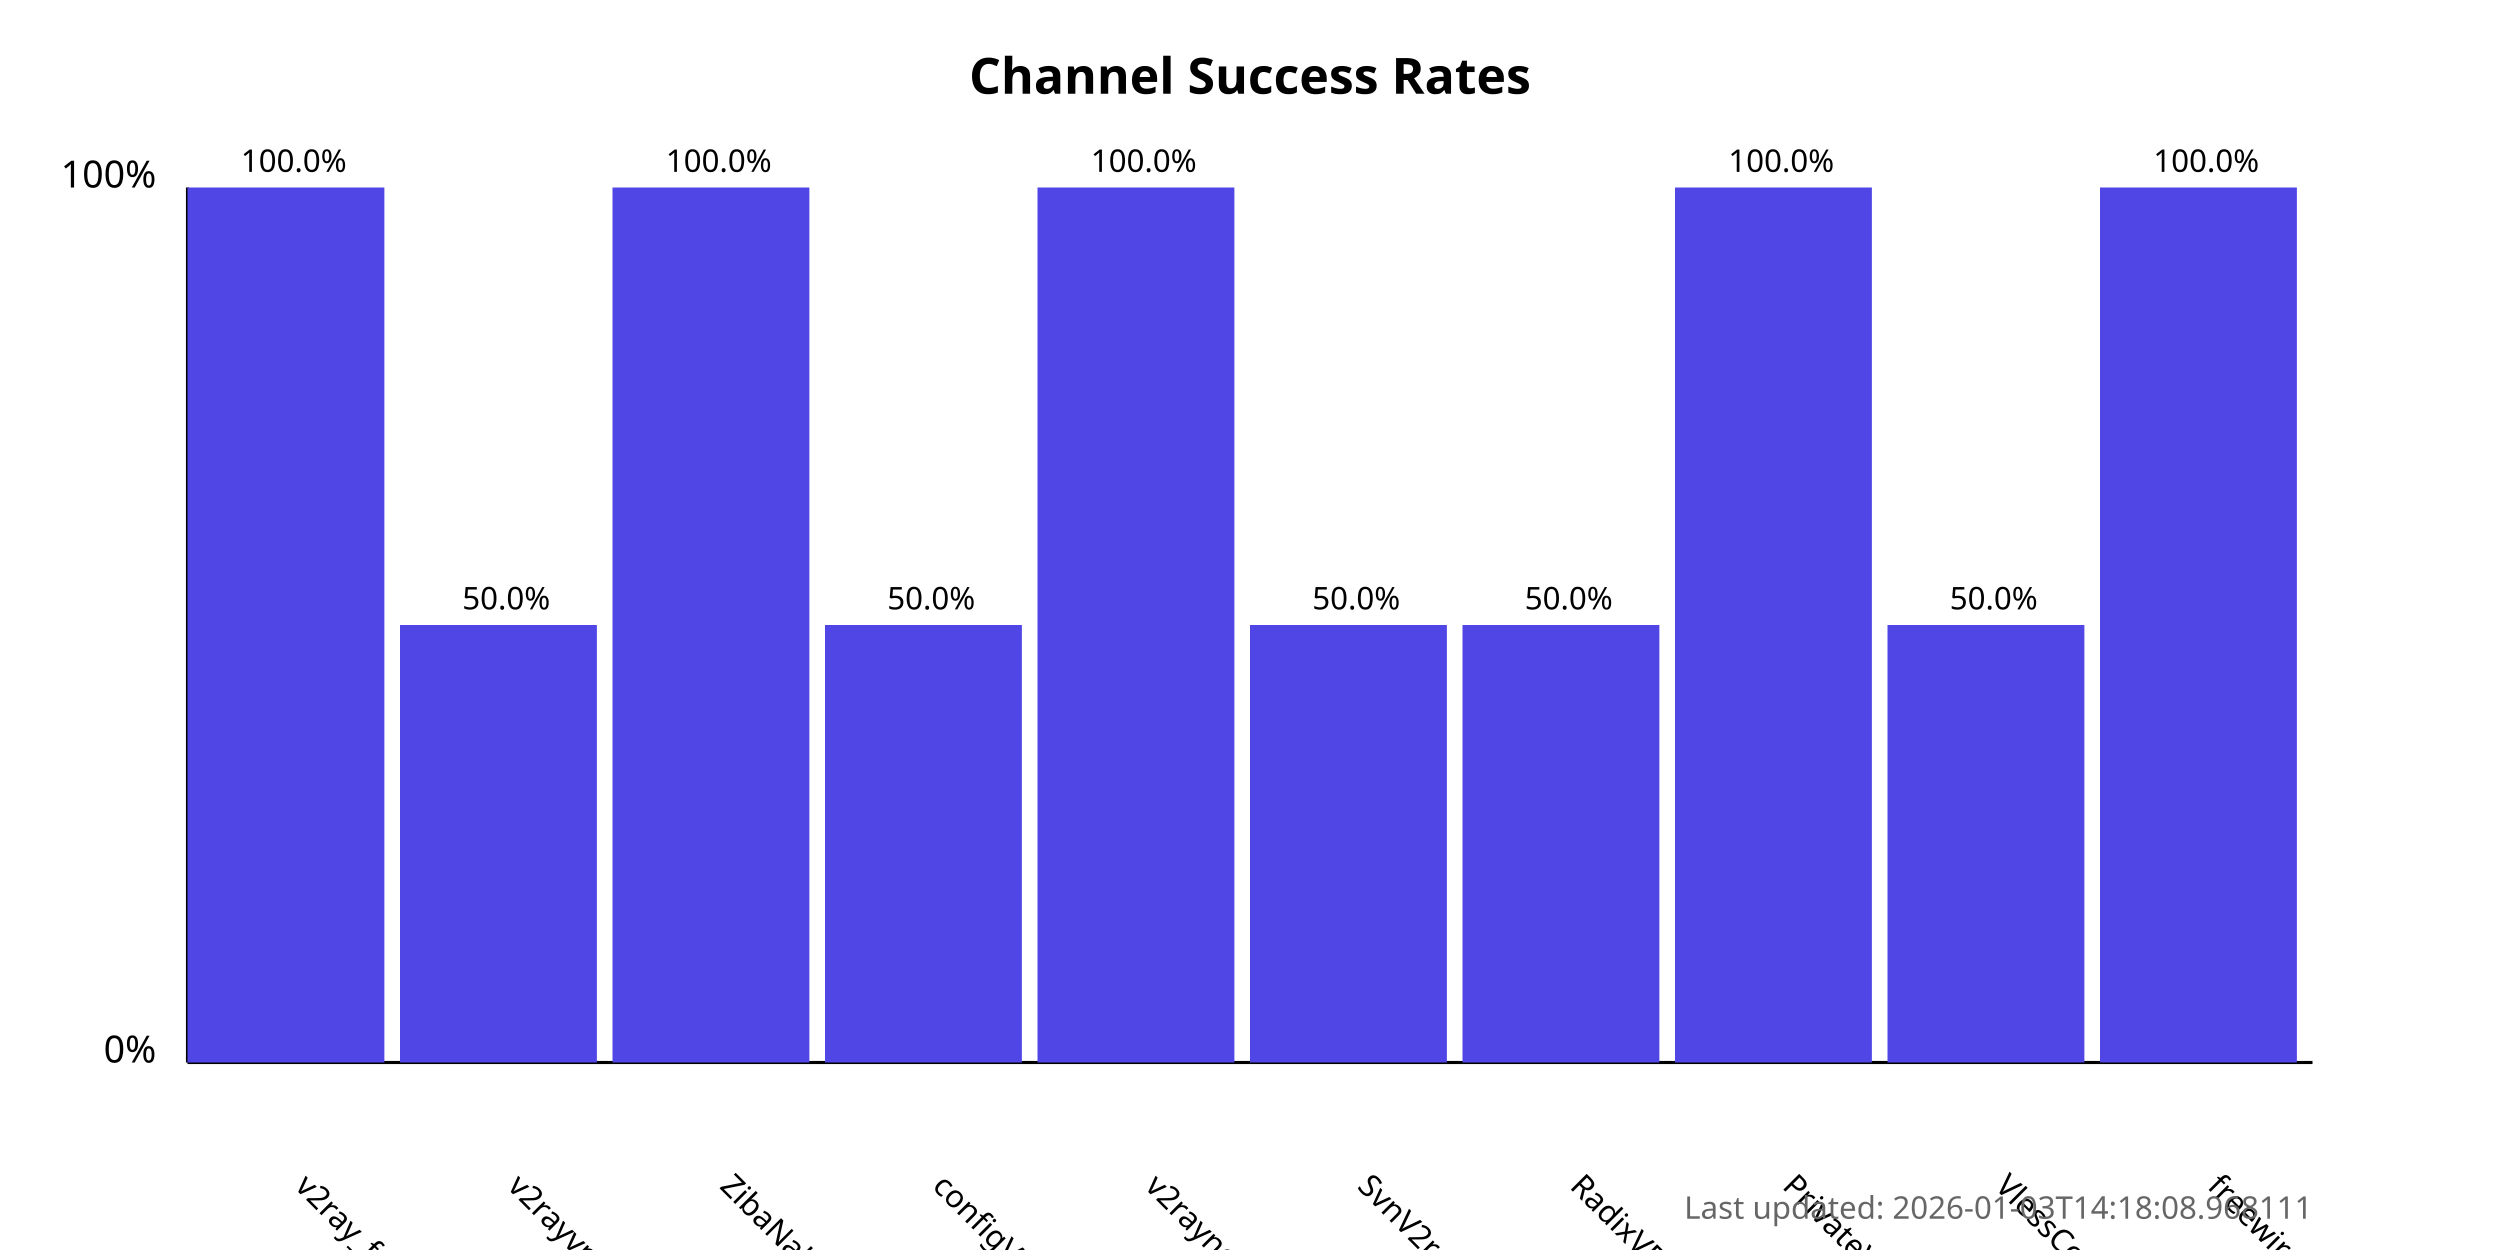
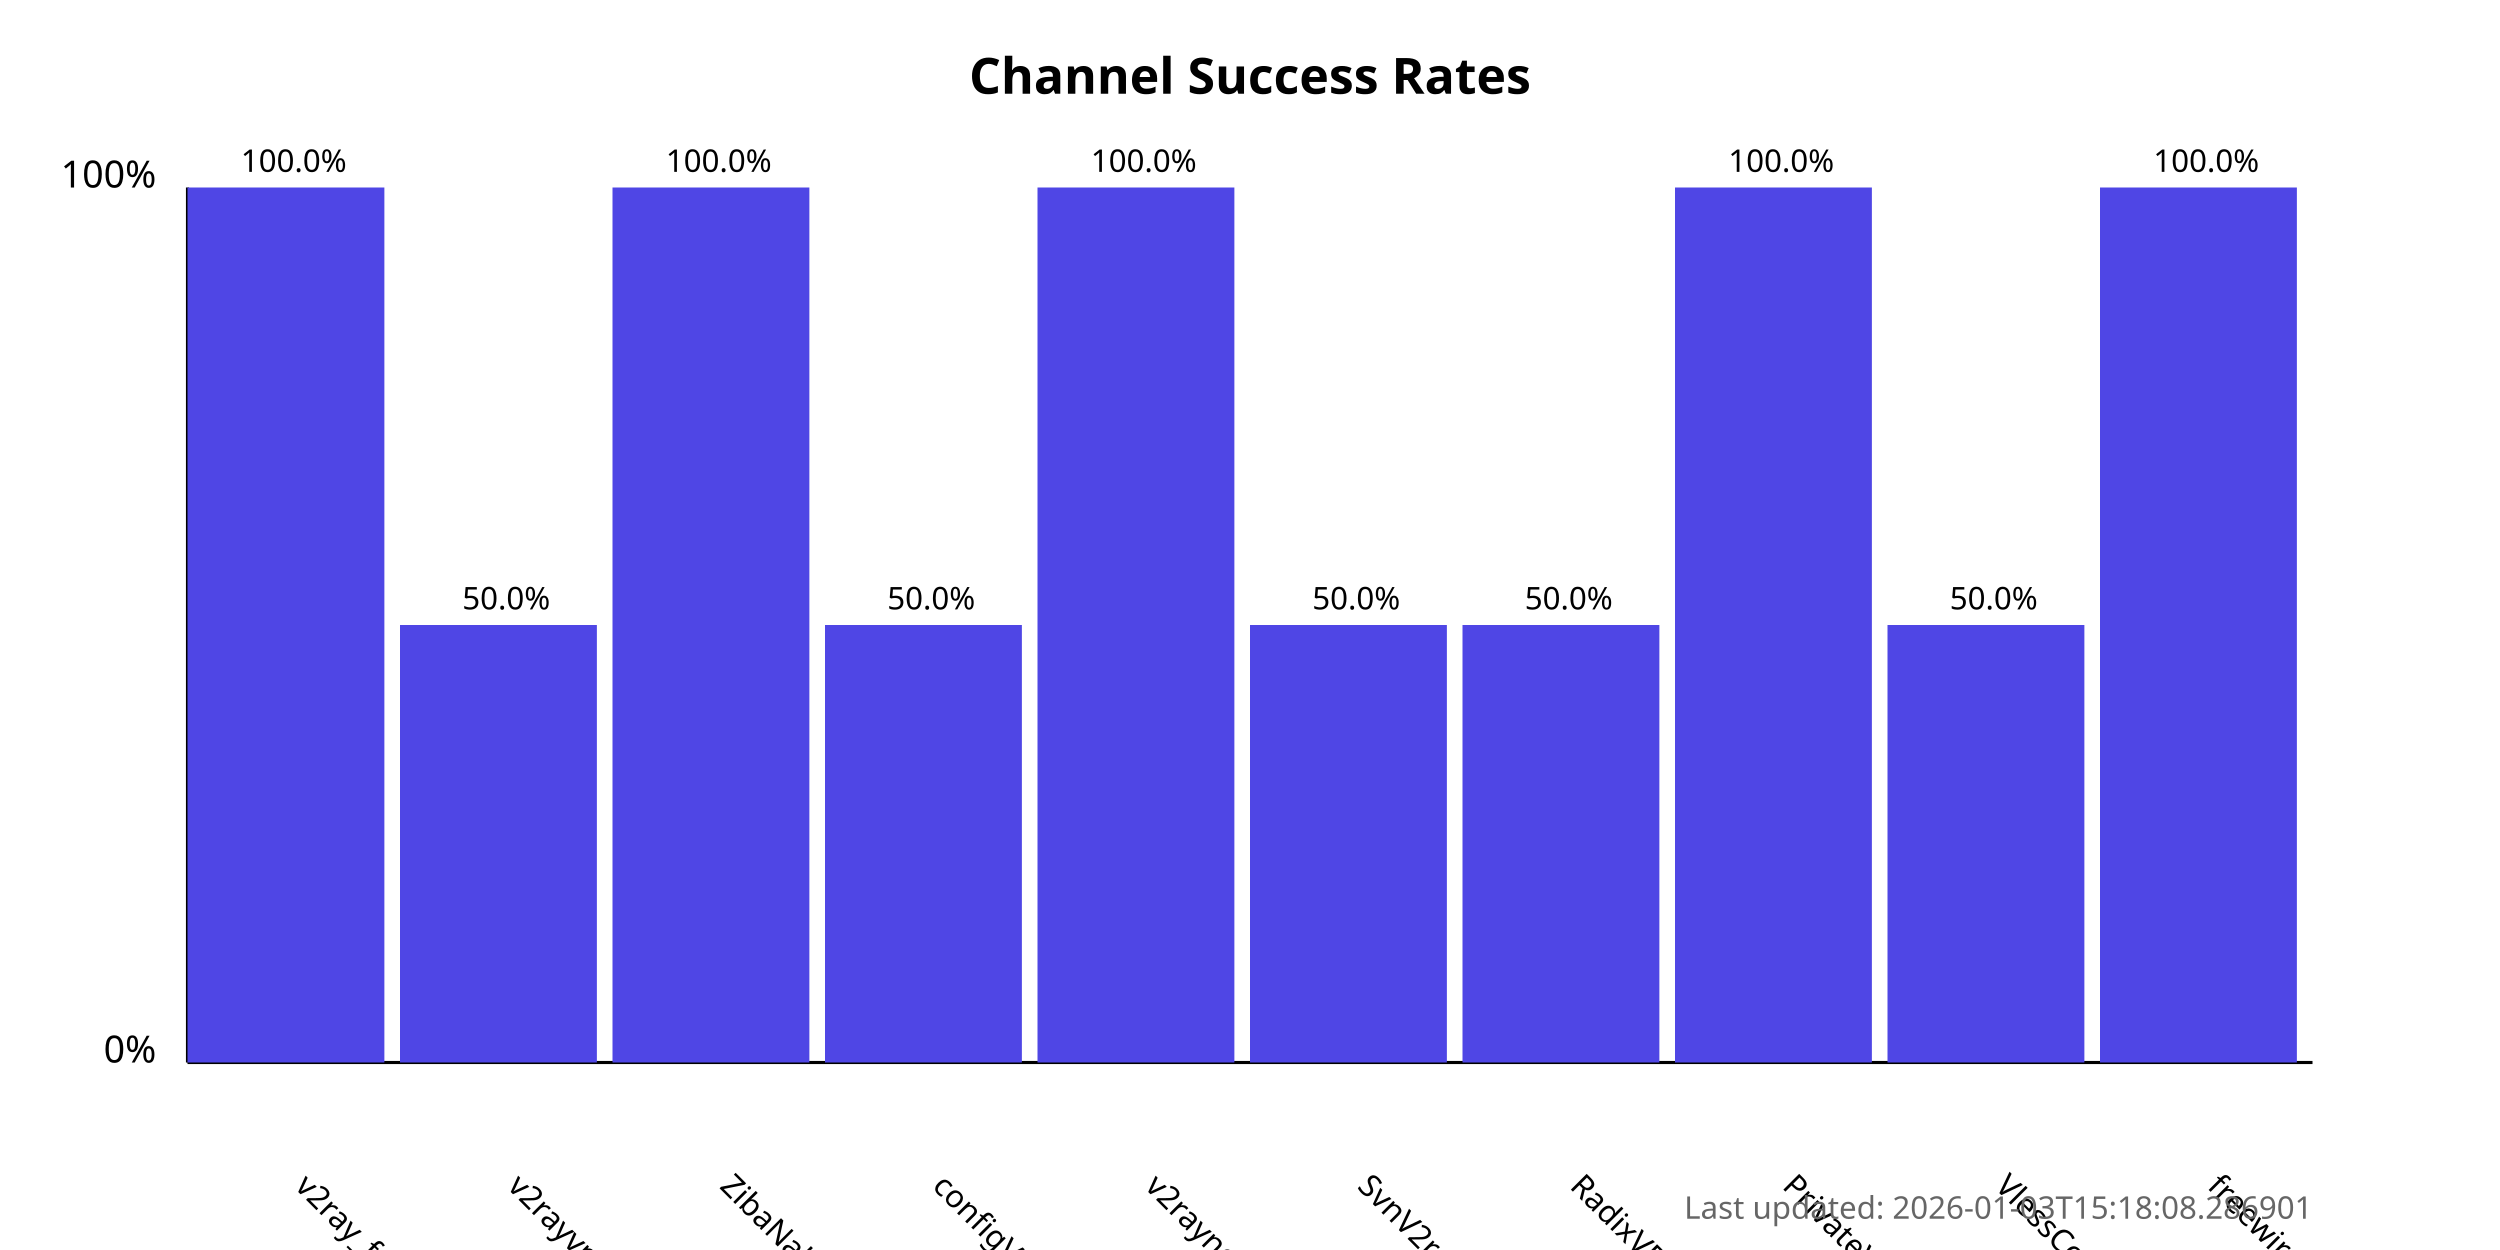
<svg xmlns="http://www.w3.org/2000/svg" width="800" height="400">
  <style>
            .chart-title { font: bold 16px sans-serif; }
            .axis-label { font: 12px sans-serif; }
            .tick-label { font: 10px sans-serif; }
            .bar { fill: #4f46e5; }
            .bar:hover { fill: #6366f1; }
            .timestamp { font: 10px sans-serif; fill: #666; }
        </style>
  <text x="400.0" y="30" text-anchor="middle" class="chart-title">
            Channel Success Rates
        </text>
  <line x1="60" y1="340" x2="60" y2="60" stroke="black" stroke-width="1" />
  <line x1="60" y1="340" x2="740" y2="340" stroke="black" stroke-width="1" />
  <text x="50" y="340" text-anchor="end" class="axis-label">0%</text>
  <text x="50" y="60" text-anchor="end" class="axis-label">100%</text>
  <g>
    <rect x="60" y="60.0" width="63.0" height="280.0" class="bar" />
    <text x="94.0" y="380" transform="rotate(45, 94.0, 380)" text-anchor="start" class="tick-label">
                v2ray_free_conf
            </text>
    <text x="94.0" y="55.0" text-anchor="middle" class="tick-label">
                100.0%
            </text>
  </g>
  <g>
    <rect x="128.0" y="200.0" width="63.0" height="140.0" class="bar" />
    <text x="162.0" y="380" transform="rotate(45, 162.0, 380)" text-anchor="start" class="tick-label">
                v2rayvpno
            </text>
    <text x="162.0" y="195.0" text-anchor="middle" class="tick-label">
                50.0%
            </text>
  </g>
  <g>
    <rect x="196.0" y="60.0" width="63.0" height="280.0" class="bar" />
    <text x="230.0" y="380" transform="rotate(45, 230.0, 380)" text-anchor="start" class="tick-label">
                ZibaNabz
            </text>
    <text x="230.0" y="55.0" text-anchor="middle" class="tick-label">
                100.0%
            </text>
  </g>
  <g>
    <rect x="264.0" y="200.0" width="63.0" height="140.0" class="bar" />
    <text x="298.0" y="380" transform="rotate(45, 298.0, 380)" text-anchor="start" class="tick-label">
                configV2rayForFree
            </text>
    <text x="298.0" y="195.0" text-anchor="middle" class="tick-label">
                50.0%
            </text>
  </g>
  <g>
    <rect x="332.0" y="60.0" width="63.0" height="280.0" class="bar" />
    <text x="366.0" y="380" transform="rotate(45, 366.0, 380)" text-anchor="start" class="tick-label">
                v2rayngvpn
            </text>
    <text x="366.0" y="55.0" text-anchor="middle" class="tick-label">
                100.0%
            </text>
  </g>
  <g>
    <rect x="400.0" y="200.0" width="63.0" height="140.0" class="bar" />
    <text x="434.0" y="380" transform="rotate(45, 434.0, 380)" text-anchor="start" class="tick-label">
                SvnV2ray
            </text>
    <text x="434.0" y="195.0" text-anchor="middle" class="tick-label">
                50.0%
            </text>
  </g>
  <g>
    <rect x="468.0" y="200.0" width="63.0" height="140.0" class="bar" />
    <text x="502.0" y="380" transform="rotate(45, 502.0, 380)" text-anchor="start" class="tick-label">
                RadixVPN
            </text>
    <text x="502.0" y="195.0" text-anchor="middle" class="tick-label">
                50.0%
            </text>
  </g>
  <g>
    <rect x="536.0" y="60.0" width="63.0" height="280.0" class="bar" />
    <text x="570.0" y="380" transform="rotate(45, 570.0, 380)" text-anchor="start" class="tick-label">
                PrivateVPNs
            </text>
    <text x="570.0" y="55.0" text-anchor="middle" class="tick-label">
                100.0%
            </text>
  </g>
  <g>
    <rect x="604.0" y="200.0" width="63.0" height="140.0" class="bar" />
    <text x="638.0" y="380" transform="rotate(45, 638.0, 380)" text-anchor="start" class="tick-label">
                VlessConfig
            </text>
    <text x="638.0" y="195.0" text-anchor="middle" class="tick-label">
                50.0%
            </text>
  </g>
  <g>
    <rect x="672.0" y="60.0" width="63.0" height="280.0" class="bar" />
    <text x="706.0" y="380" transform="rotate(45, 706.0, 380)" text-anchor="start" class="tick-label">
                freewireguard
            </text>
    <text x="706.0" y="55.0" text-anchor="middle" class="tick-label">
                100.0%
            </text>
  </g>
  <text x="740" y="390" text-anchor="end" class="timestamp">
-             Last updated: 2026-01-03T14:18:08.968111
+             Last updated: 2026-01-03T15:18:08.286901
        </text>
</svg>
